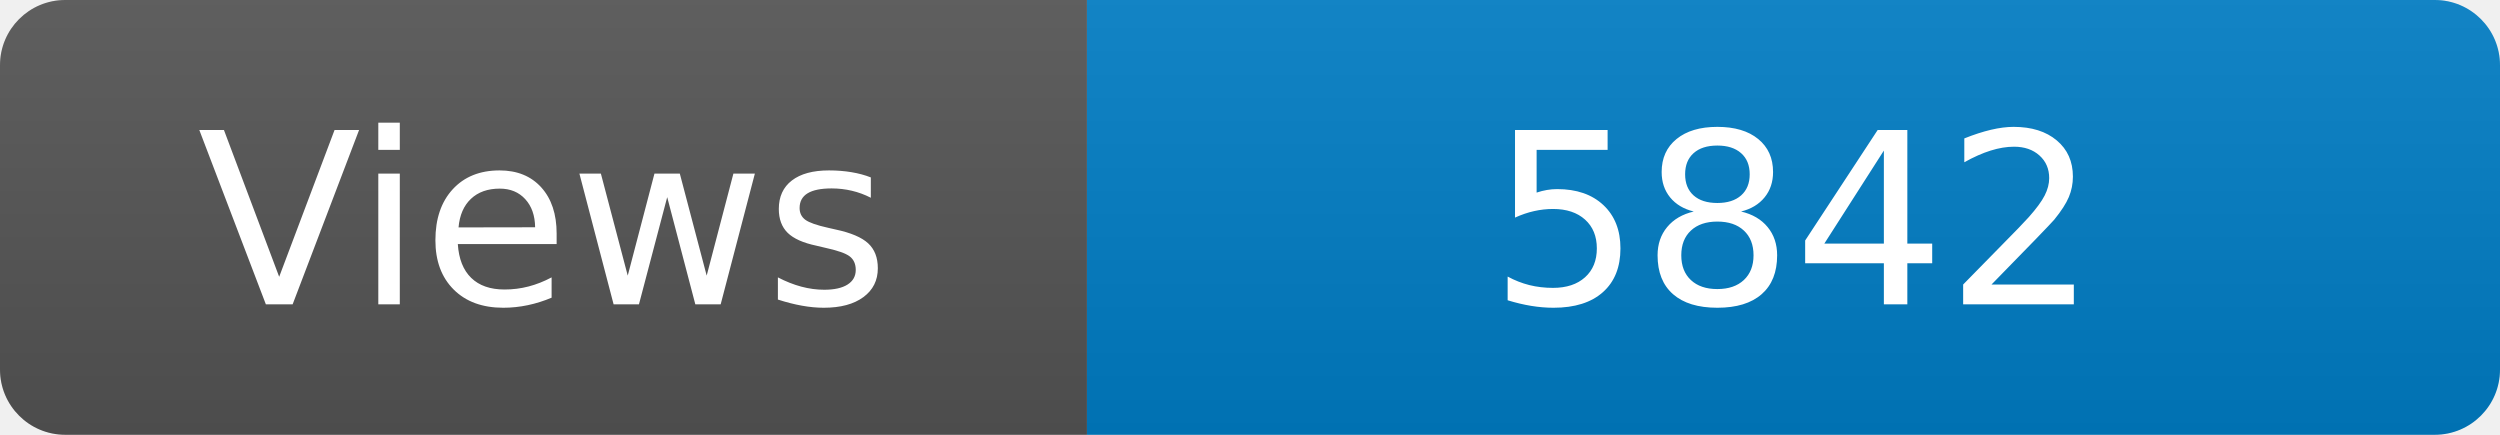
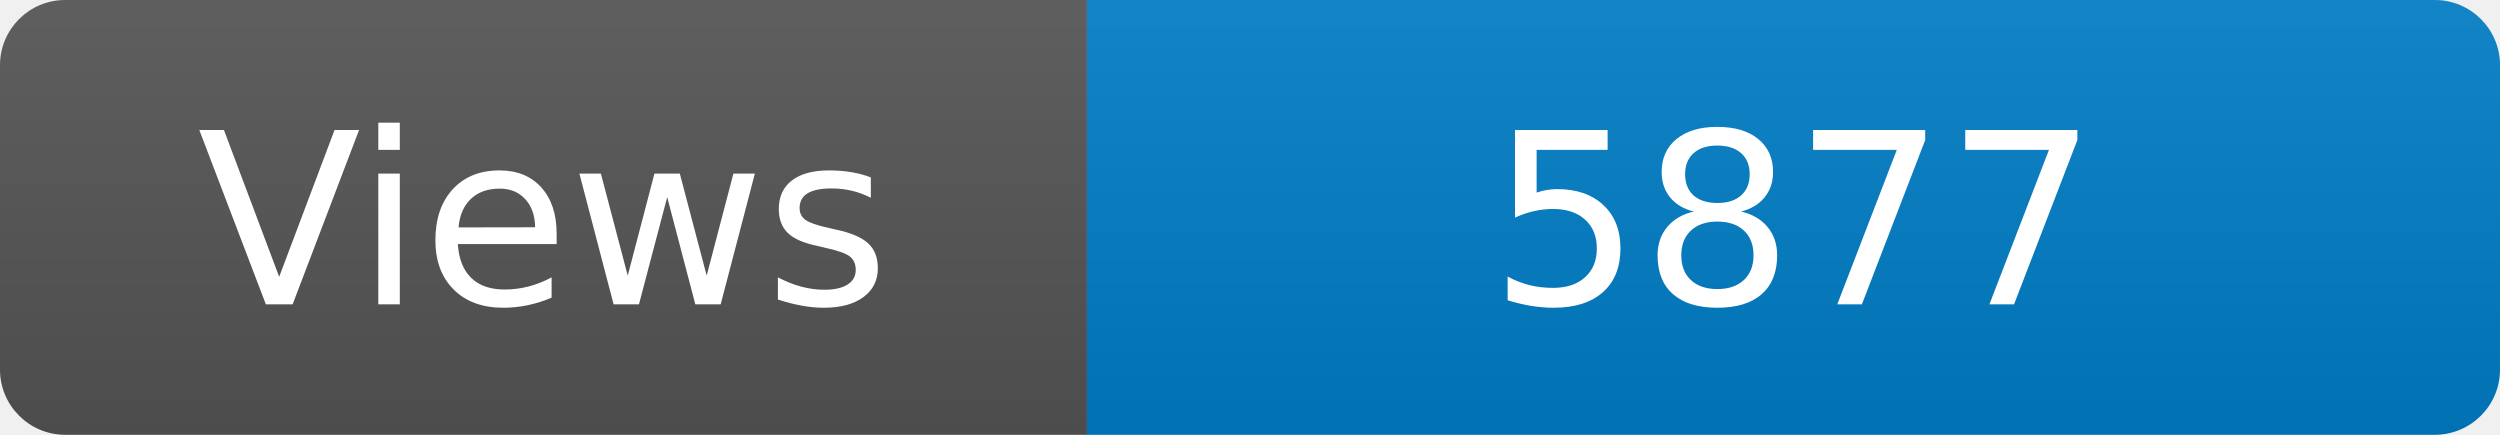
<svg xmlns="http://www.w3.org/2000/svg" width="115" height="20" role="img" aria-label="Maintained?: yes">
  <linearGradient id="s" x2="0" y2="100%">
    <stop offset="0" stop-color="#bbb" stop-opacity=".1" />
    <stop offset="1" stop-opacity=".1" />
  </linearGradient>
  <clipPath id="r">
    <rect width="115" height="20" rx="3" fill="#fff" />
  </clipPath>
  <g clip-path="url(#r)">
    <rect width="50" height="20" fill="#555" />
    <rect x="50" width="160" height="20" fill="#007ec6" />
    <rect width="115" height="20" fill="url(#s)" />
  </g>
  <g fill="#fff" text-anchor="middle" font-family="Verdana,Geneva,DejaVu Sans,sans-serif" font-size="110">
    <text x="250" y="140" transform="scale(.1)" fill="#fff">Views</text>
-     <text x="825" y="140" transform="scale(.1)" fill="#fff">5842</text>
+     <text x="825" y="140" transform="scale(.1)" fill="#fff">5877</text>
  </g>
</svg>
